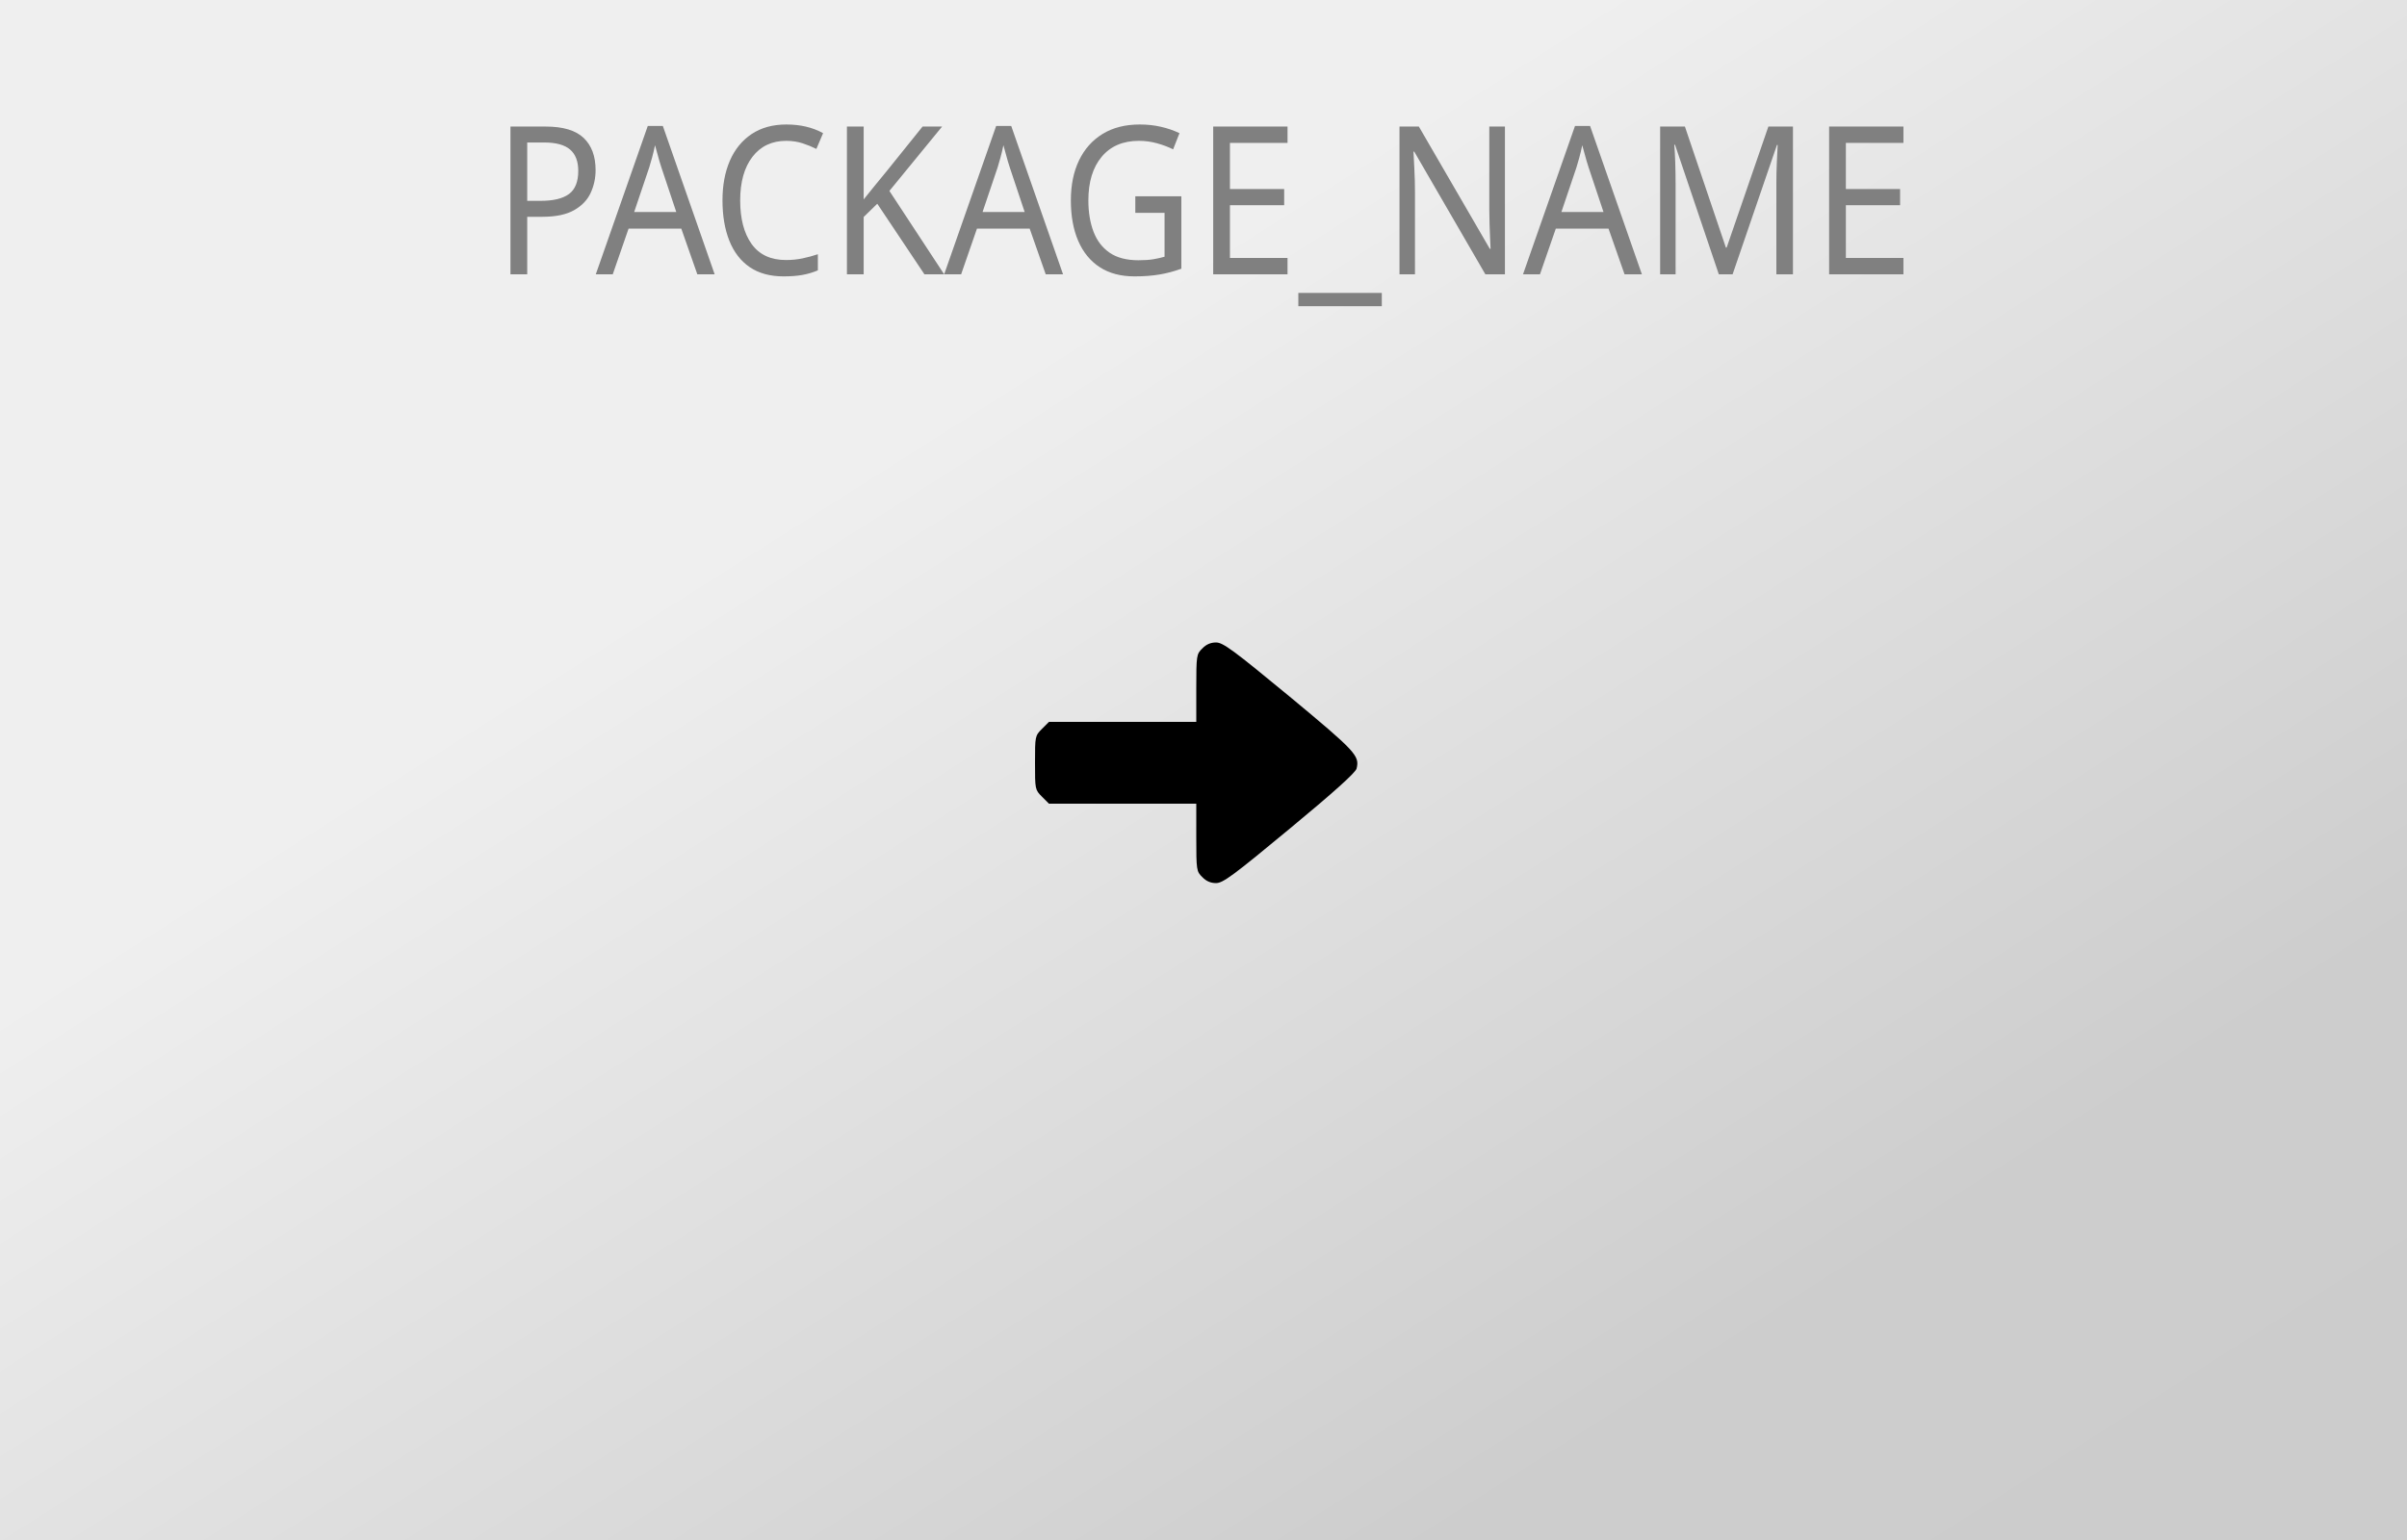
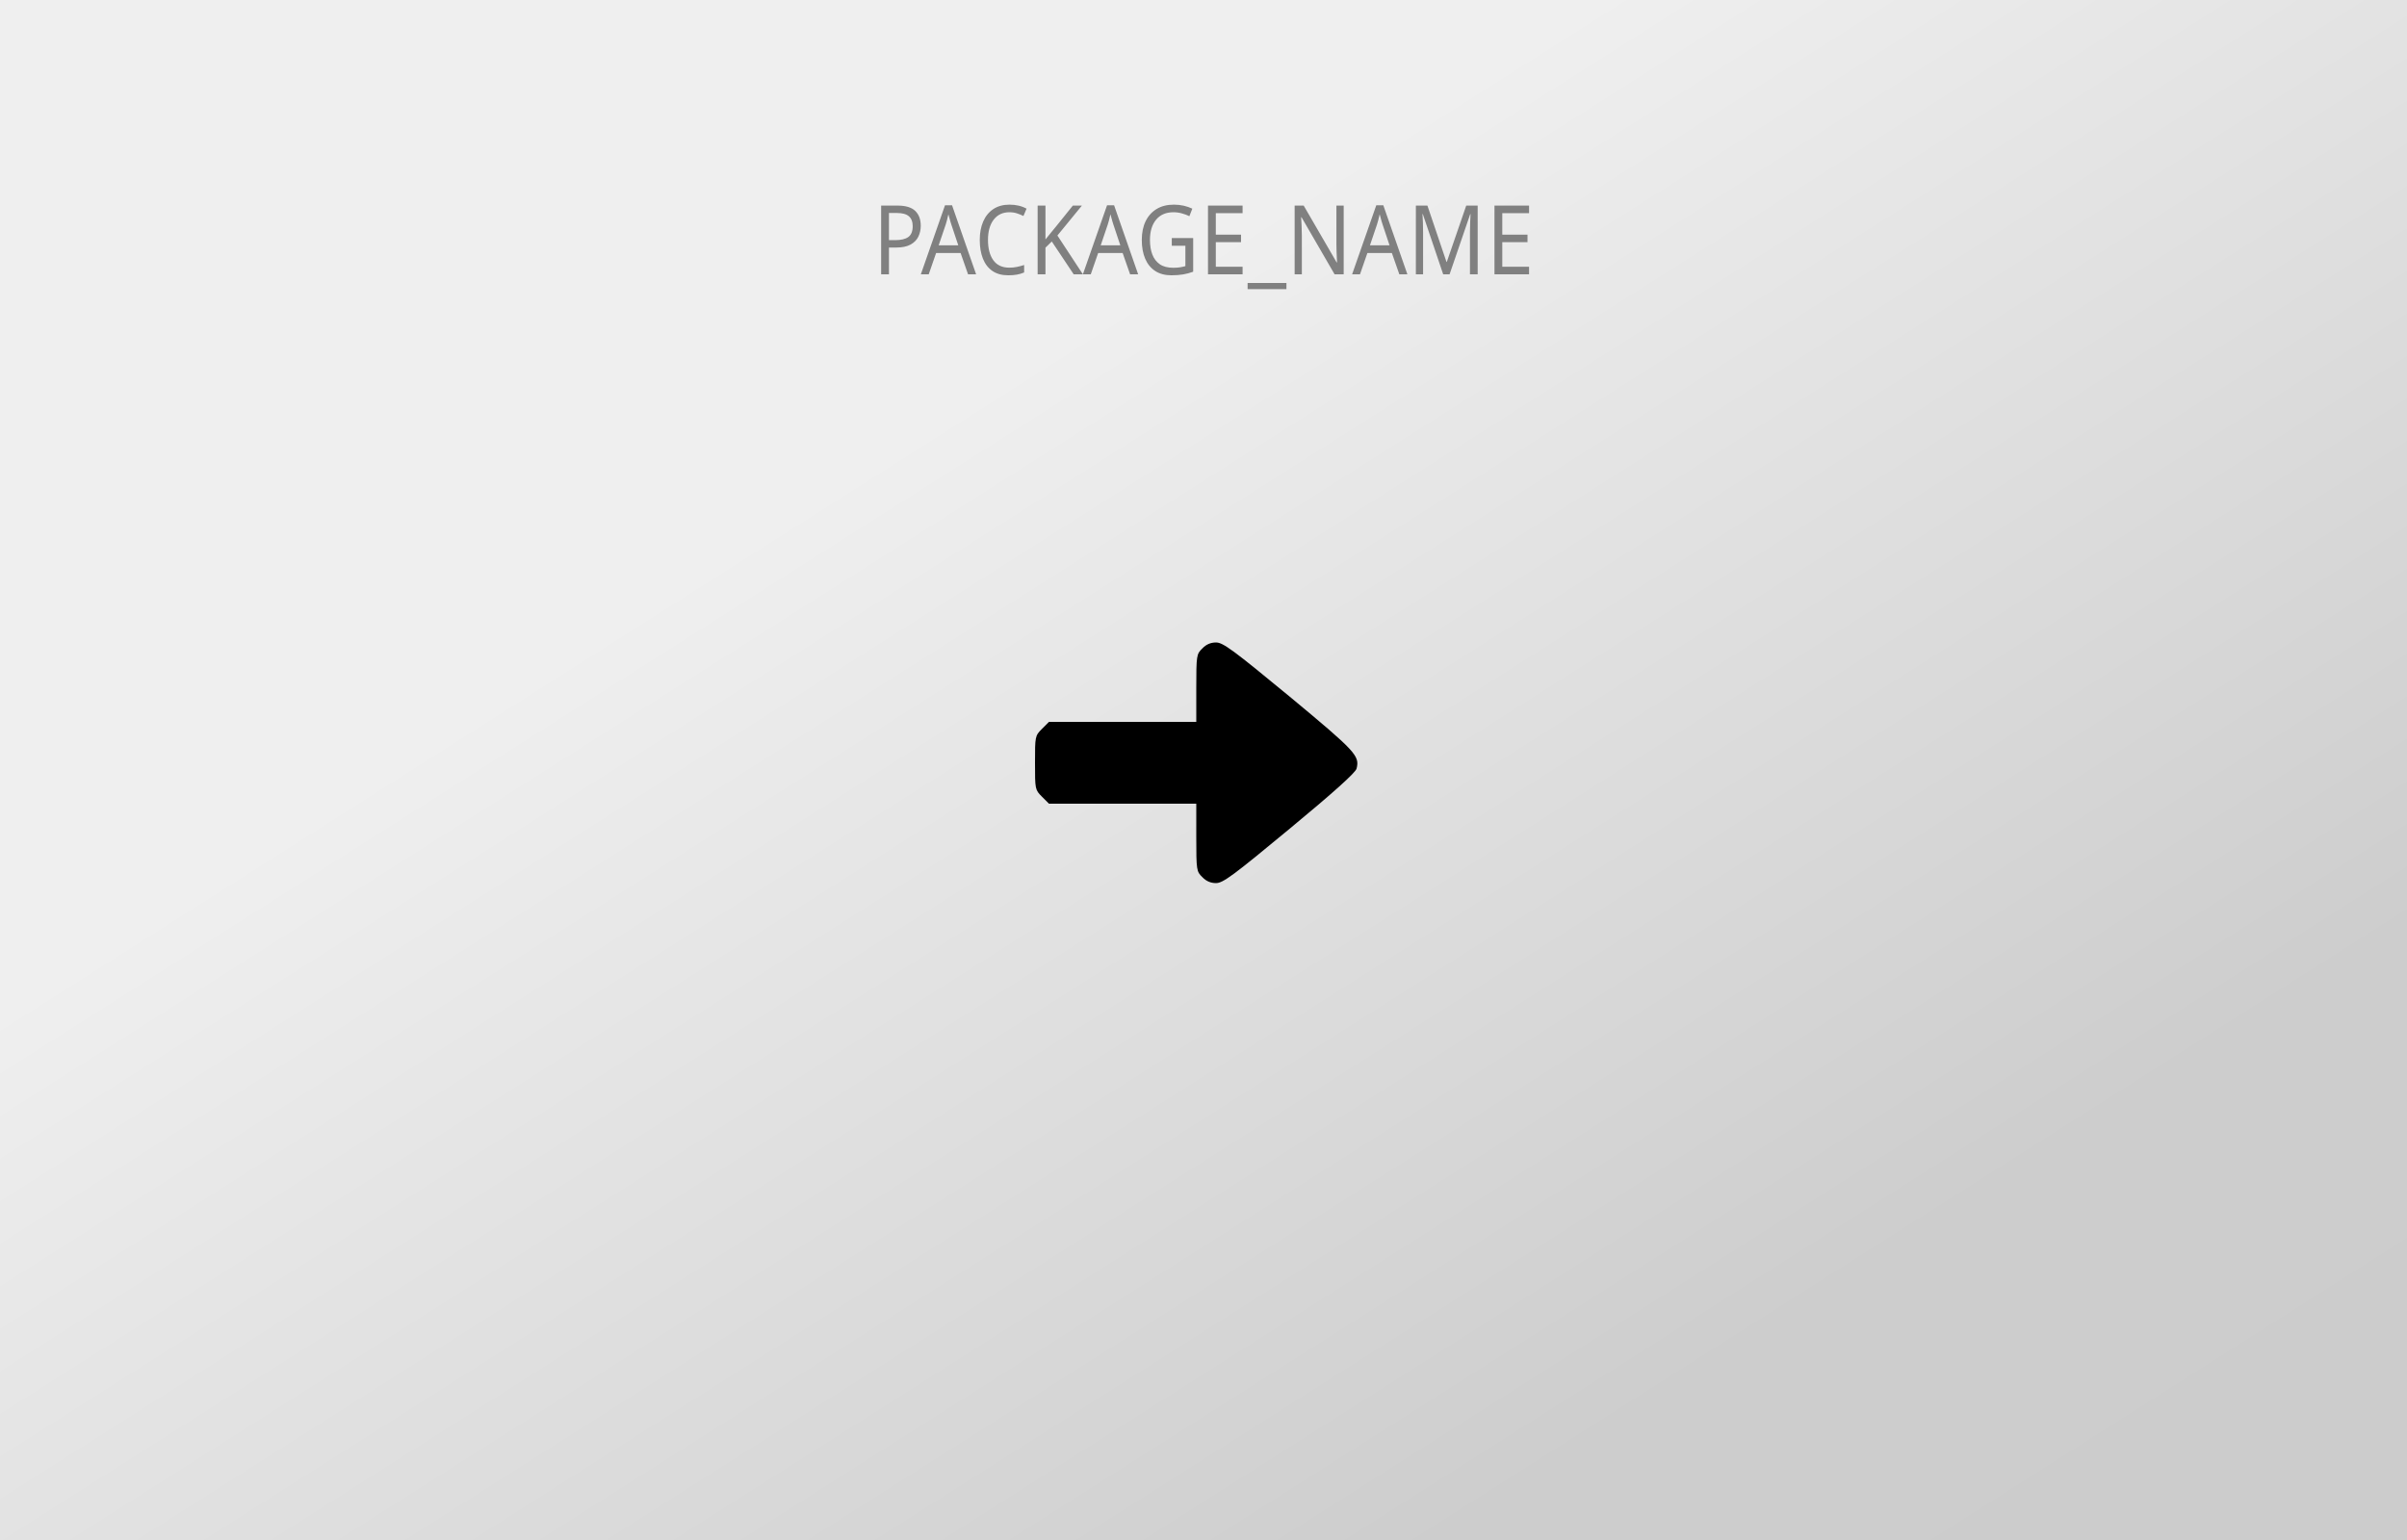
<svg xmlns="http://www.w3.org/2000/svg" version="1.0" width="1000pt" height="640pt" viewBox="0 0 1000 640" preserveAspectRatio="xMidYMid meet">
  <style type="text/css">
		text {
			font-family: "Tuffy";
- 			font-size: 86px;
+ 			font-size: 40px;
			fill: gray;
			text-anchor: middle;
		}
	</style>
  <defs>
    <linearGradient id="gradient" x1="0%" y1="0%" x2="100%" y2="100%">
      <stop offset="0%" style="stop-color:rgb(239,239,239);stop-opacity:1" />
      <stop offset="33%" style="stop-color:rgb(239,239,239);stop-opacity:1" />
      <stop offset="80%" style="stop-color:rgb(205,205,205);stop-opacity:1" />
      <stop offset="100%" style="stop-color:rgb(204,204,204);stop-opacity:1" />
    </linearGradient>
  </defs>
  <rect width="1000" height="640" style="fill:url(#gradient);stroke-width:0" />
  <g transform="translate(500,0) scale(0.9, 1)">
    <text x="0" y="114">PACKAGE_NAME</text>
  </g>
  <g transform="translate(0,640) scale(0.1,-0.1)" fill="#000000" stroke="none">
    <path d="M4995 3705 c-24 -23 -25 -29 -25 -165 l0 -140 -306 0 -306 0 -29 -29 c-29 -29 -29 -31 -29 -141 0 -110 0 -112 29 -141 l29 -29 306 0 306 0 0 -140 c0 -136 1 -142 25 -165 16 -17 35 -25 57 -25 29 0 72 32 306 226 180 149 274 233 278 250 13 53 -2 70 -278 299 -235 194 -277 225 -306 225 -22 0 -41 -8 -57 -25z" fixlter="url(#glow)" />
  </g>
</svg>
